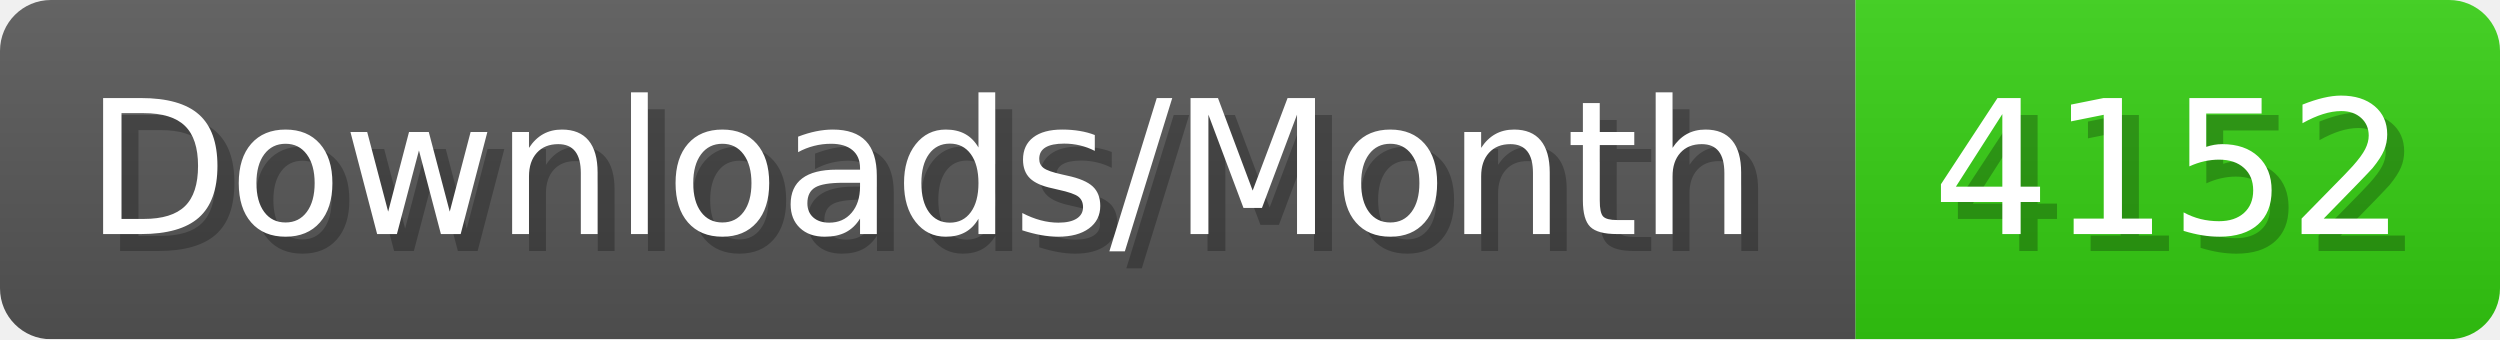
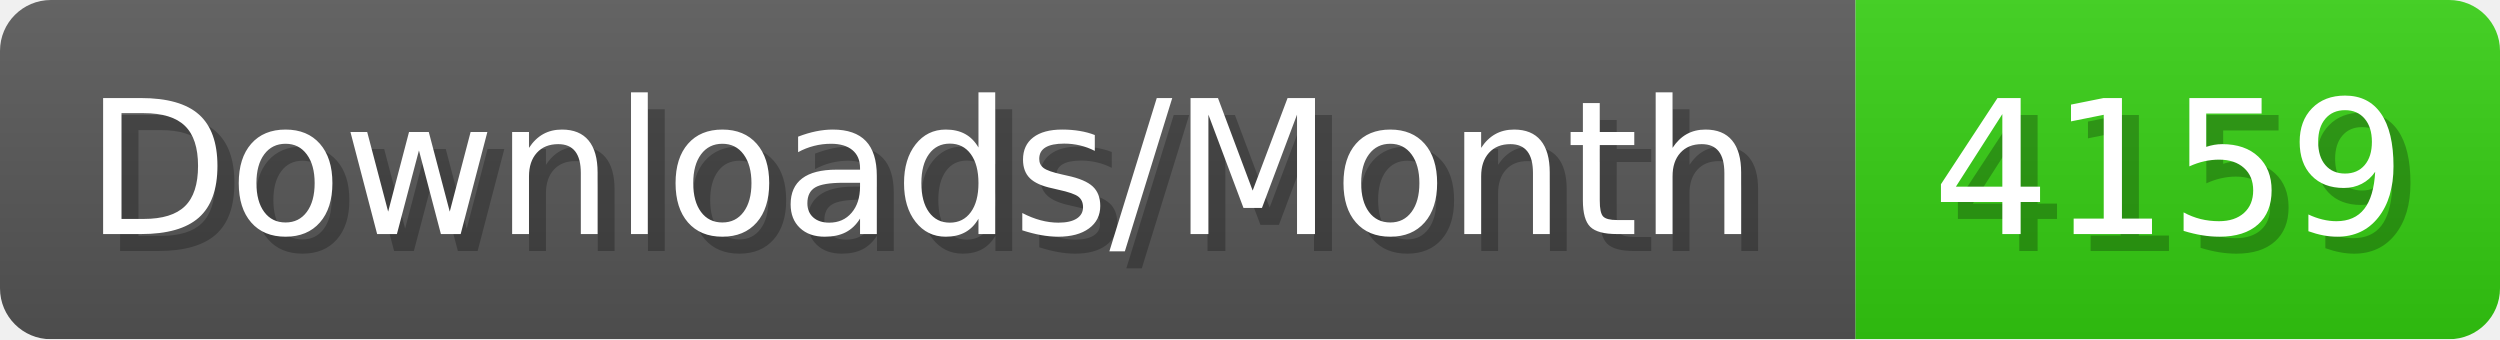
- <svg xmlns="http://www.w3.org/2000/svg" width="147.4" height="20" viewBox="0 0 1474 200" role="img" aria-label="Downloads/Month: 4152">
+ <svg xmlns="http://www.w3.org/2000/svg" width="147.4" height="20" viewBox="0 0 1474 200" role="img" aria-label="Downloads/Month: 4159">
  <linearGradient id="YlXUI" x2="0" y2="100%">
    <stop offset="0" stop-opacity=".1" stop-color="#EEE" />
    <stop offset="1" stop-opacity=".1" />
  </linearGradient>
  <mask id="JHhop">
    <rect width="1474" height="200" rx="30" fill="#FFF" />
  </mask>
  <g mask="url(#JHhop)">
    <rect width="1094" height="200" fill="#555" />
    <rect width="380" height="200" fill="#3C1" x="1094" />
    <rect width="1474" height="200" fill="url(#YlXUI)" />
  </g>
  <g aria-hidden="true" fill="#fff" text-anchor="start" font-family="Verdana,DejaVu Sans,sans-serif" font-size="110">
    <text x="60" y="148" textLength="994" fill="#000" opacity="0.25">Downloads/Month</text>
    <text x="50" y="138" textLength="994">Downloads/Month</text>
-     <text x="1149" y="148" textLength="280" fill="#000" opacity="0.25">4152</text>
-     <text x="1139" y="138" textLength="280">4152</text>
+     <text x="1149" y="148" textLength="280" fill="#000" opacity="0.25">4159</text>
+     <text x="1139" y="138" textLength="280">4159</text>
  </g>
</svg>
